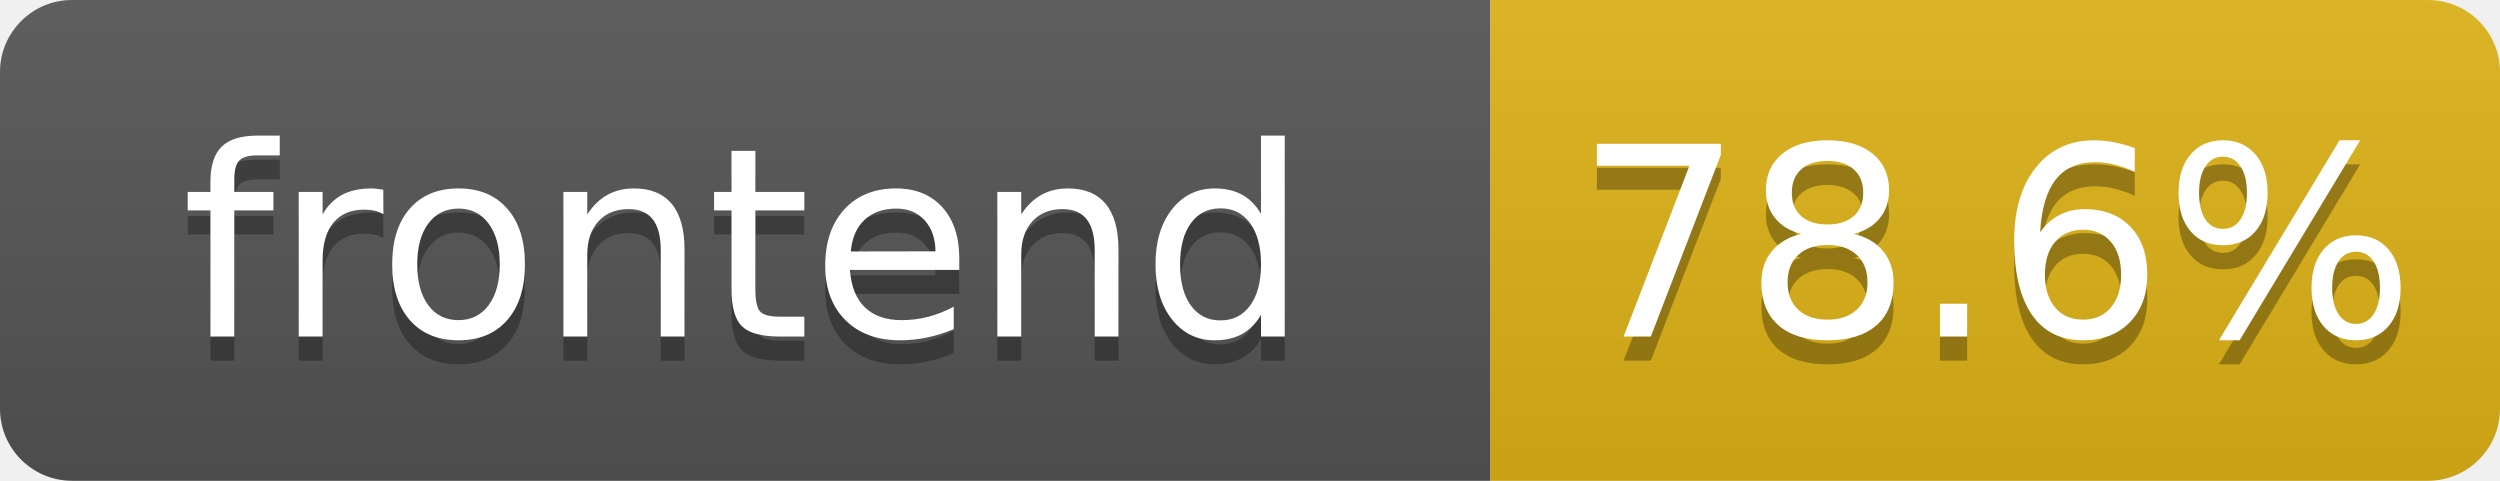
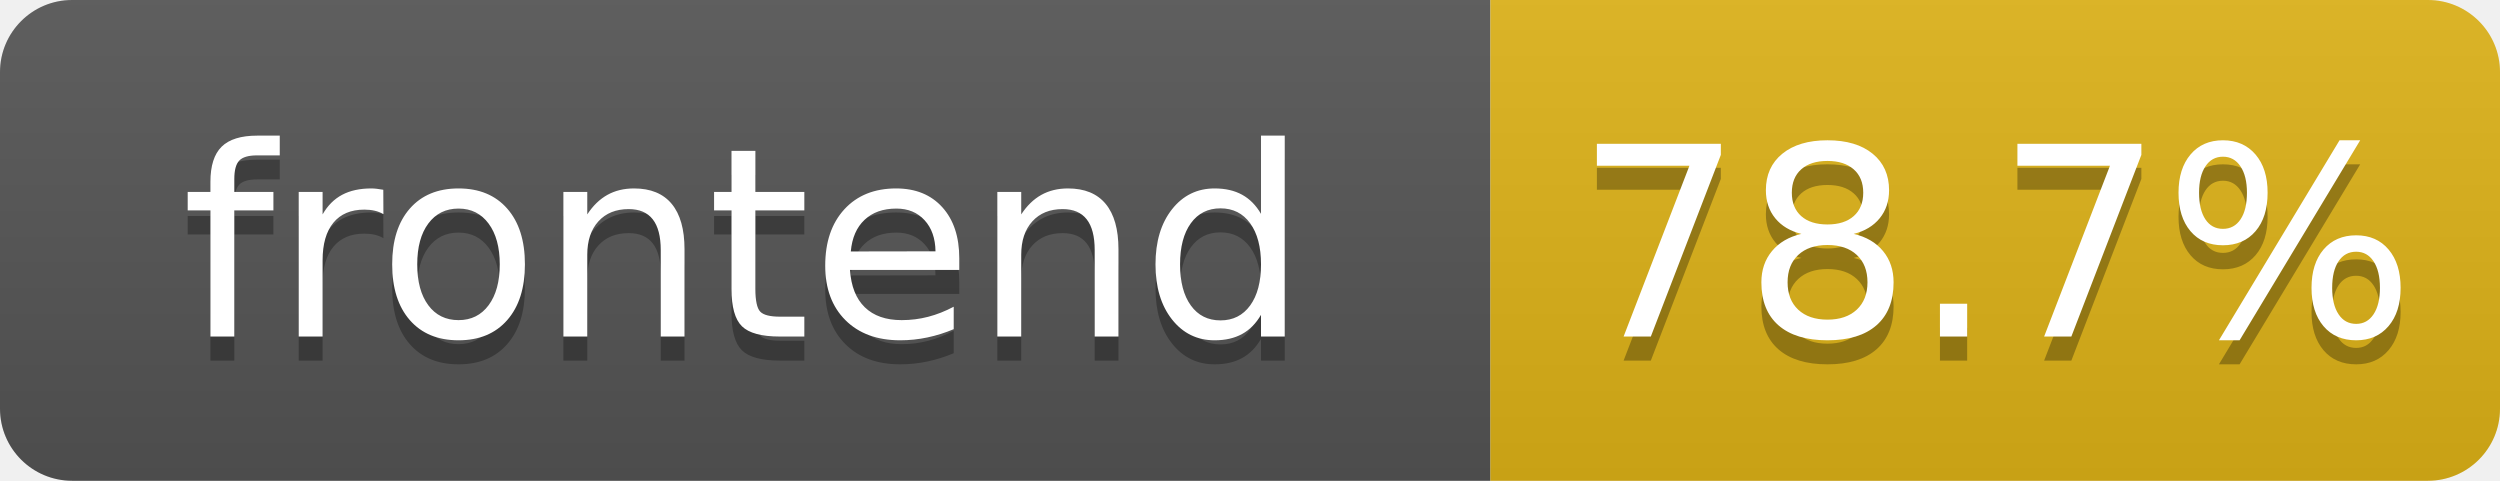
- <svg xmlns="http://www.w3.org/2000/svg" width="104" height="20" role="img" aria-label="frontend: 78.6%">
+ <svg xmlns="http://www.w3.org/2000/svg" width="104" height="20" role="img" aria-label="frontend: 78.7%">
  <linearGradient id="s" x2="0" y2="100%">
    <stop offset="0" stop-color="#bbb" stop-opacity=".1" />
    <stop offset="1" stop-opacity=".1" />
  </linearGradient>
  <clipPath id="r">
    <rect width="104" height="20" rx="3" fill="#fff" />
  </clipPath>
  <g clip-path="url(#r)">
    <rect width="62" height="20" fill="#555" />
    <rect x="62" width="42" height="20" fill="#dfb317" />
    <rect width="104" height="20" fill="url(#s)" />
  </g>
  <g fill="#fff" text-anchor="middle" font-family="Verdana,Geneva,DejaVu Sans,sans-serif" text-rendering="geometricPrecision" font-size="110">
    <text aria-hidden="true" x="310" y="150" fill="#010101" fill-opacity=".3" transform="scale(.1)" textLength="520">frontend</text>
    <text x="310" y="140" transform="scale(.1)" fill="#fff" textLength="520">frontend</text>
-     <text aria-hidden="true" x="830" y="150" fill="#010101" fill-opacity=".3" transform="scale(.1)" textLength="325">78.6%</text>
-     <text x="830" y="140" transform="scale(.1)" fill="#fff" textLength="325">78.6%</text>
+     <text aria-hidden="true" x="830" y="150" fill="#010101" fill-opacity=".3" transform="scale(.1)" textLength="325">78.7%</text>
+     <text x="830" y="140" transform="scale(.1)" fill="#fff" textLength="325">78.7%</text>
  </g>
</svg>
